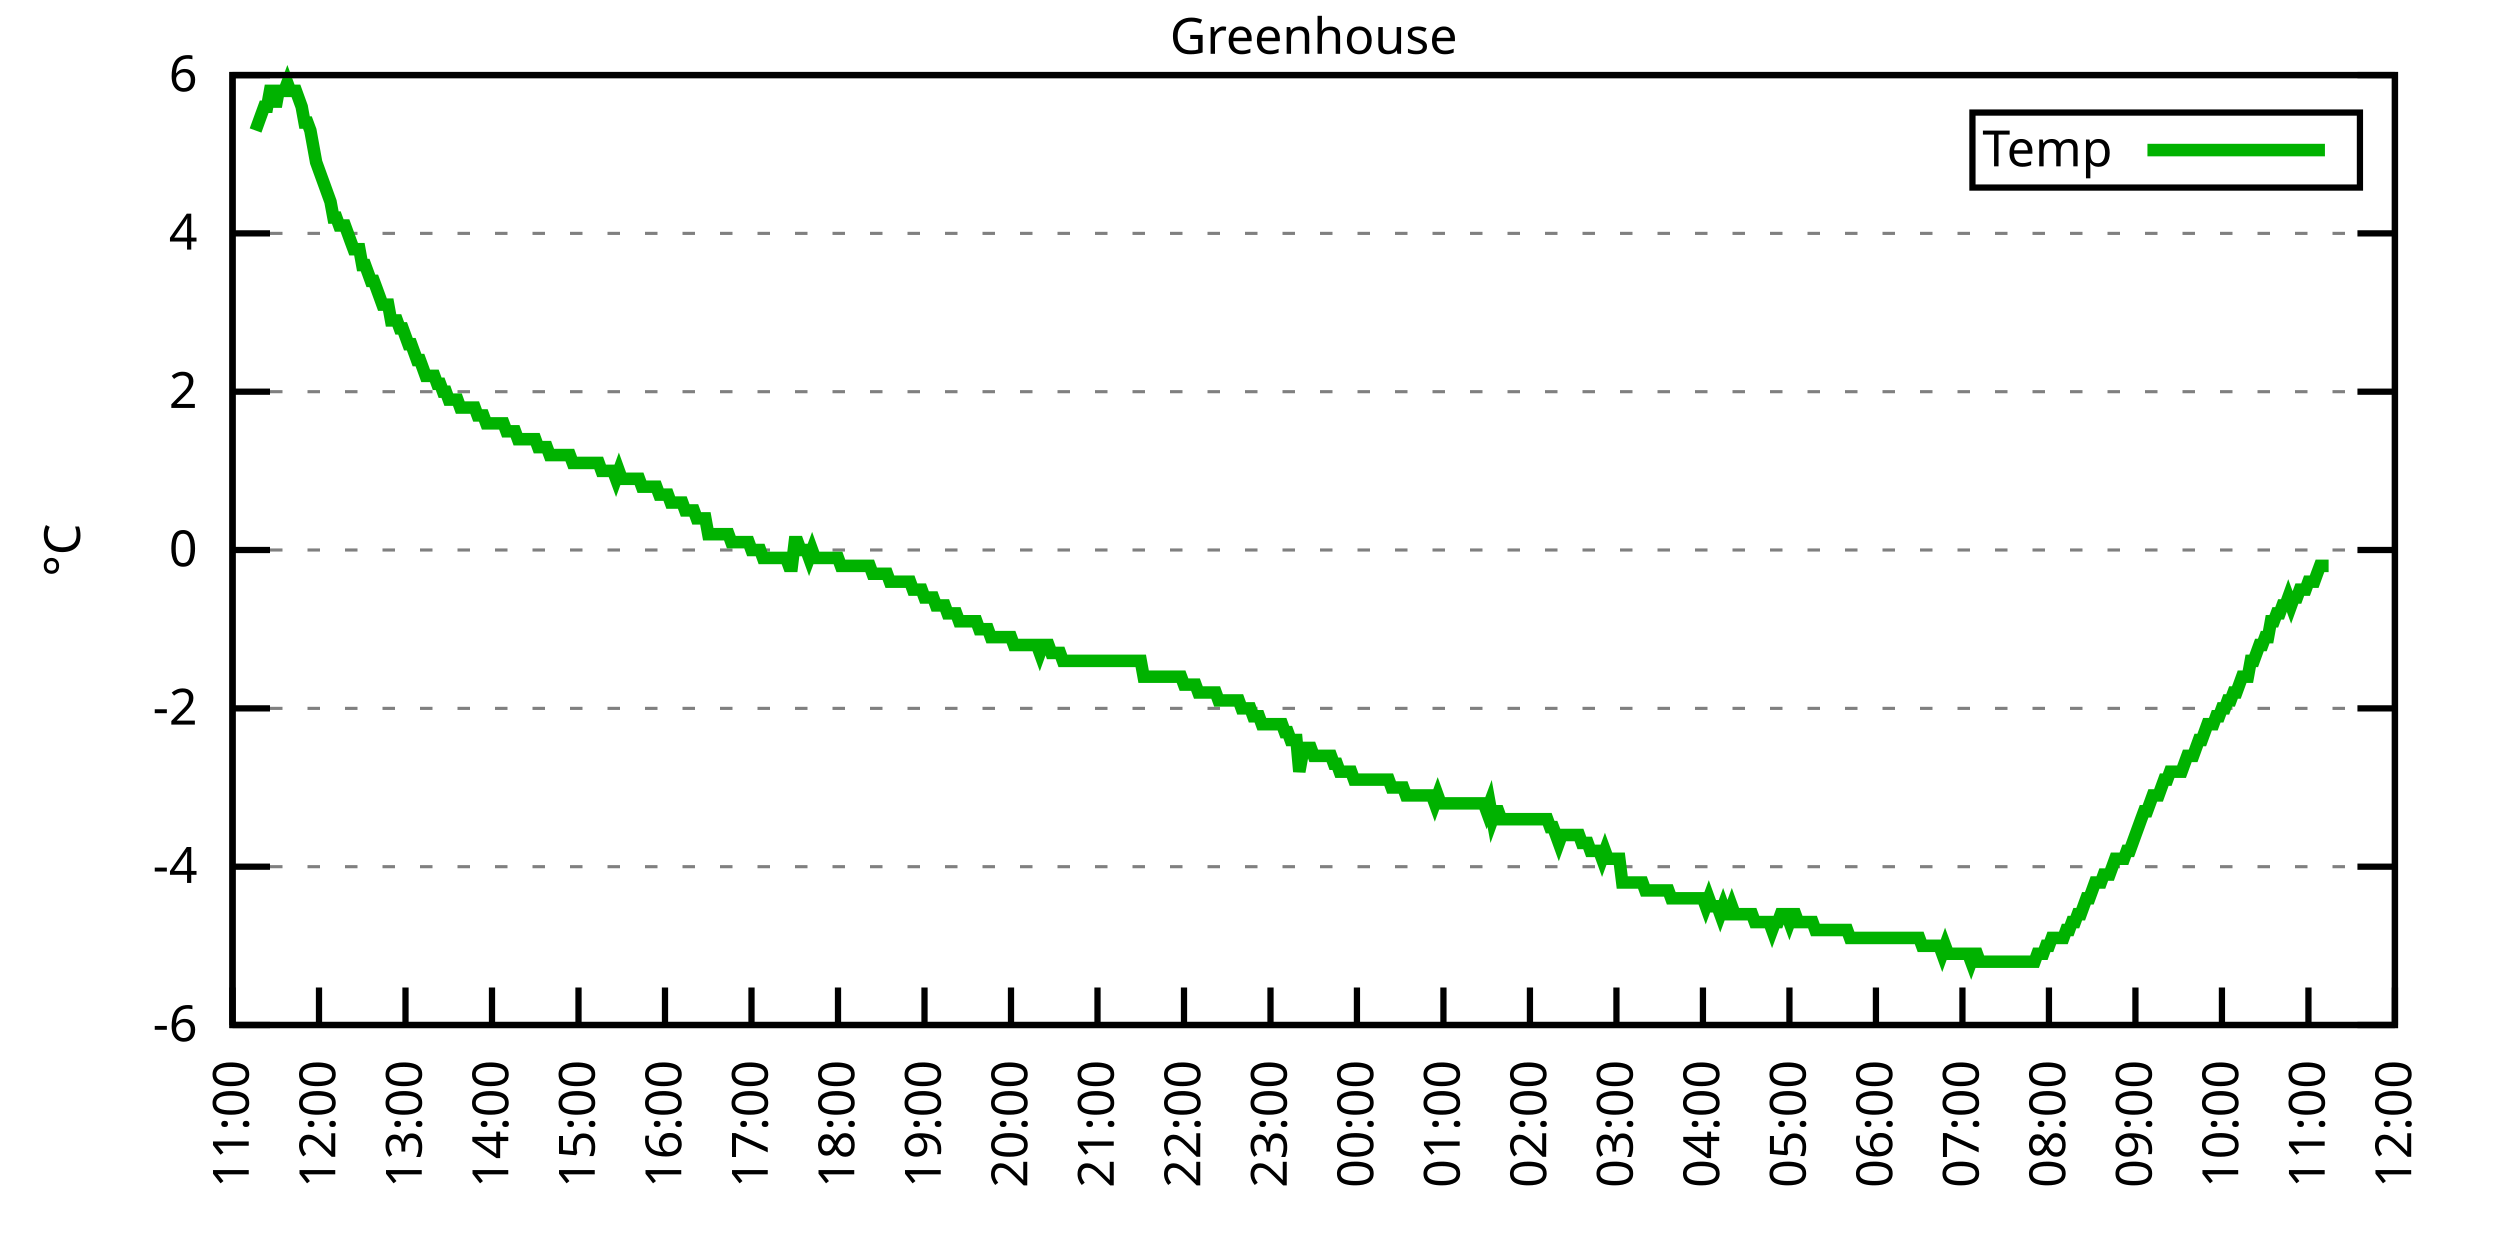
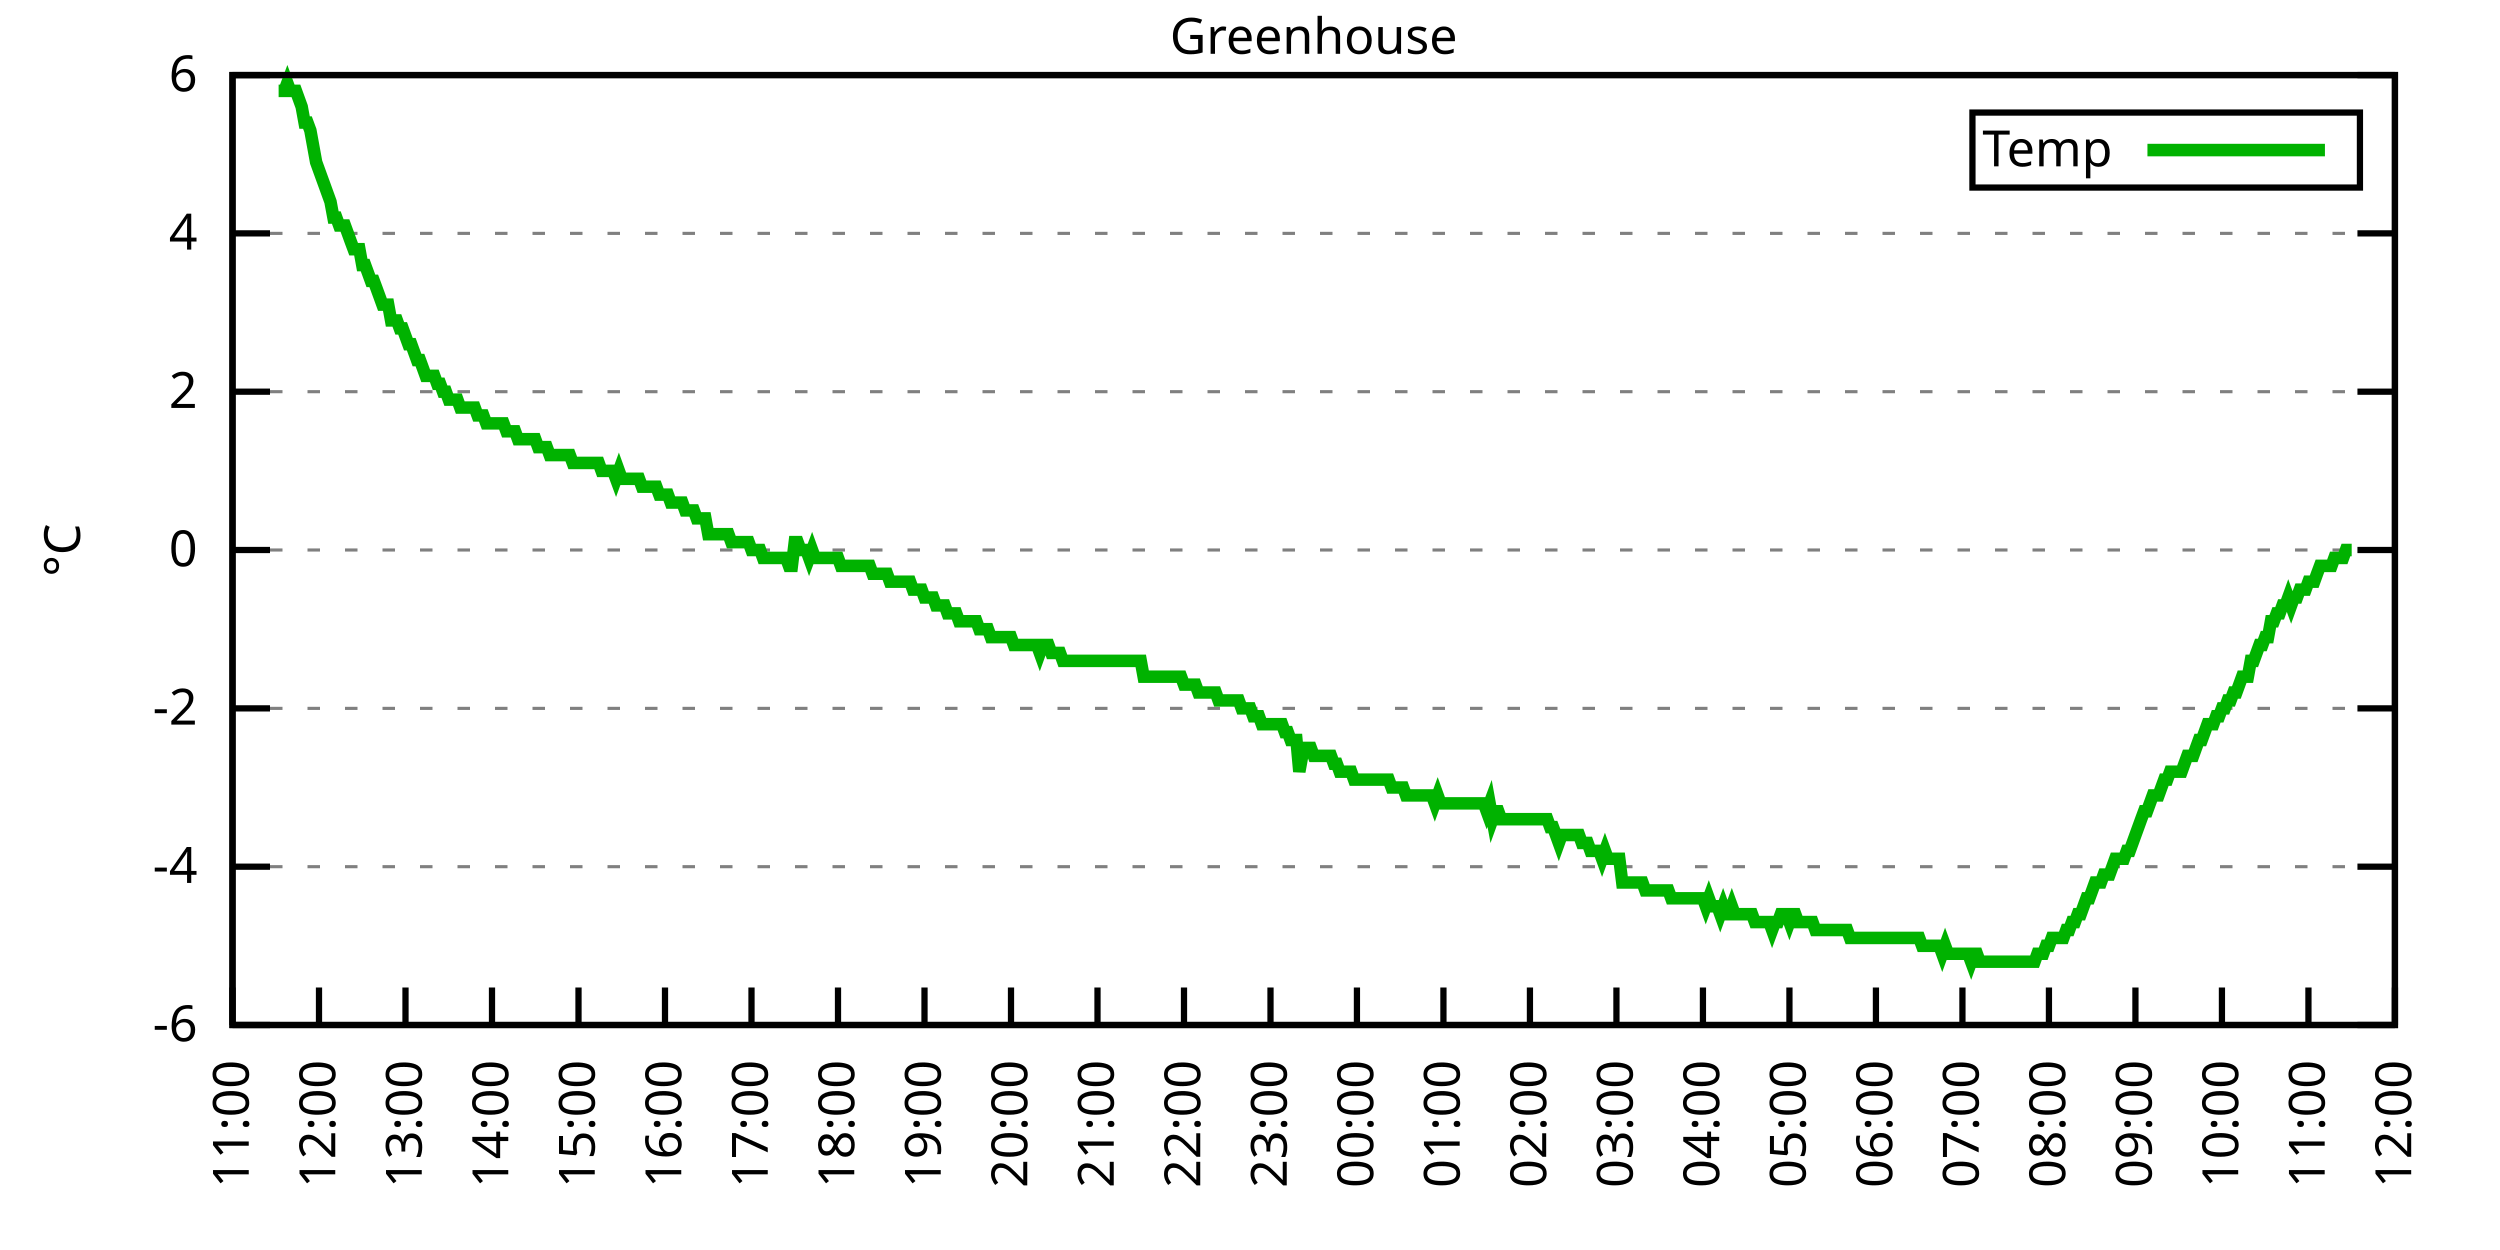
<svg xmlns="http://www.w3.org/2000/svg" xmlns:xlink="http://www.w3.org/1999/xlink" width="400" height="200" viewBox="0 0 400 200">
  <g id="gnuplot_canvas">
    <rect x="0" y="0" width="400" height="200" fill="none" />
    <defs>
      <circle id="gpDot" r="0.5" stroke-width="0.5" stroke="currentColor" />
      <path id="gpPt0" stroke-width="0.333" stroke="currentColor" d="M-1,0 h2 M0,-1 v2" />
      <path id="gpPt1" stroke-width="0.333" stroke="currentColor" d="M-1,-1 L1,1 M1,-1 L-1,1" />
      <path id="gpPt2" stroke-width="0.333" stroke="currentColor" d="M-1,0 L1,0 M0,-1 L0,1 M-1,-1 L1,1 M-1,1 L1,-1" />
      <rect id="gpPt3" stroke-width="0.333" stroke="currentColor" x="-1" y="-1" width="2" height="2" />
      <rect id="gpPt4" stroke-width="0.333" stroke="currentColor" fill="currentColor" x="-1" y="-1" width="2" height="2" />
      <circle id="gpPt5" stroke-width="0.333" stroke="currentColor" cx="0" cy="0" r="1" />
      <use xlink:href="#gpPt5" id="gpPt6" fill="currentColor" stroke="none" />
      <path id="gpPt7" stroke-width="0.333" stroke="currentColor" d="M0,-1.33 L-1.33,0.67 L1.33,0.67 z" />
      <use xlink:href="#gpPt7" id="gpPt8" fill="currentColor" stroke="none" />
      <use xlink:href="#gpPt7" id="gpPt9" stroke="currentColor" transform="rotate(180)" />
      <use xlink:href="#gpPt9" id="gpPt10" fill="currentColor" stroke="none" />
      <use xlink:href="#gpPt3" id="gpPt11" stroke="currentColor" transform="rotate(45)" />
      <use xlink:href="#gpPt11" id="gpPt12" fill="currentColor" stroke="none" />
      <path id="gpPt13" stroke-width="0.333" stroke="currentColor" d="M0,1.330 L1.265,0.411 L0.782,-1.067 L-0.782,-1.076 L-1.265,0.411 z" />
      <use xlink:href="#gpPt13" id="gpPt14" fill="currentColor" stroke="none" />
      <filter id="textbox" filterUnits="objectBoundingBox" x="0" y="0" height="1" width="1">
        <feFlood flood-color="white" flood-opacity="1" result="bgnd" />
        <feComposite in="SourceGraphic" in2="bgnd" operator="atop" />
      </filter>
      <filter id="greybox" filterUnits="objectBoundingBox" x="0" y="0" height="1" width="1">
        <feFlood flood-color="lightgrey" flood-opacity="1" result="grey" />
        <feComposite in="SourceGraphic" in2="grey" operator="atop" />
      </filter>
    </defs>
    <g fill="none" color="white" stroke="currentColor" stroke-width="1.00" stroke-linecap="butt" stroke-linejoin="miter">
</g>
    <g fill="none" color="black" stroke="currentColor" stroke-width="1.00" stroke-linecap="butt" stroke-linejoin="miter">
      <g stroke="none" shape-rendering="crispEdges">
        <polygon fill="rgb(255, 255, 255)" points="37.20,164.00 383.18,164.00 383.18,12.02 37.20,12.02 " />
      </g>
    </g>
    <g fill="none" color="black" stroke="currentColor" stroke-width="1.00" stroke-linecap="butt" stroke-linejoin="miter">
</g>
    <g fill="none" color="black" stroke="black" stroke-width="0.50" stroke-linecap="butt" stroke-linejoin="miter">
</g>
    <g fill="none" color="gray" stroke="currentColor" stroke-width="0.50" stroke-linecap="butt" stroke-linejoin="miter">
      <path stroke="gray" stroke-dasharray="2,4" class="gridline" d="M37.20,164.00 L383.19,164.00  " />
    </g>
    <g fill="none" color="gray" stroke="gray" stroke-width="1.00" stroke-linecap="butt" stroke-linejoin="miter">
</g>
    <g fill="none" color="black" stroke="currentColor" stroke-width="1.00" stroke-linecap="butt" stroke-linejoin="miter">
      <path stroke="black" d="M37.20,164.00 L43.20,164.00 M383.19,164.00 L377.19,164.00  " />
      <g transform="translate(31.60,166.60)" stroke="none" fill="black" font-family="Sans" font-size="8.00" text-anchor="end">
        <text>
          <tspan font-family="Sans">-6</tspan>
        </text>
      </g>
    </g>
    <g fill="none" color="black" stroke="currentColor" stroke-width="1.00" stroke-linecap="butt" stroke-linejoin="miter">
</g>
    <g fill="none" color="black" stroke="black" stroke-width="0.50" stroke-linecap="butt" stroke-linejoin="miter">
</g>
    <g fill="none" color="gray" stroke="currentColor" stroke-width="0.50" stroke-linecap="butt" stroke-linejoin="miter">
      <path stroke="gray" stroke-dasharray="2,4" class="gridline" d="M37.20,138.67 L383.19,138.67  " />
    </g>
    <g fill="none" color="gray" stroke="gray" stroke-width="1.00" stroke-linecap="butt" stroke-linejoin="miter">
</g>
    <g fill="none" color="black" stroke="currentColor" stroke-width="1.00" stroke-linecap="butt" stroke-linejoin="miter">
      <path stroke="black" d="M37.20,138.67 L43.20,138.67 M383.19,138.67 L377.19,138.67  " />
      <g transform="translate(31.60,141.27)" stroke="none" fill="black" font-family="Sans" font-size="8.00" text-anchor="end">
        <text>
          <tspan font-family="Sans">-4</tspan>
        </text>
      </g>
    </g>
    <g fill="none" color="black" stroke="currentColor" stroke-width="1.00" stroke-linecap="butt" stroke-linejoin="miter">
</g>
    <g fill="none" color="black" stroke="black" stroke-width="0.50" stroke-linecap="butt" stroke-linejoin="miter">
</g>
    <g fill="none" color="gray" stroke="currentColor" stroke-width="0.50" stroke-linecap="butt" stroke-linejoin="miter">
      <path stroke="gray" stroke-dasharray="2,4" class="gridline" d="M37.20,113.34 L383.19,113.34  " />
    </g>
    <g fill="none" color="gray" stroke="gray" stroke-width="1.00" stroke-linecap="butt" stroke-linejoin="miter">
</g>
    <g fill="none" color="black" stroke="currentColor" stroke-width="1.00" stroke-linecap="butt" stroke-linejoin="miter">
      <path stroke="black" d="M37.20,113.34 L43.20,113.34 M383.19,113.34 L377.19,113.34  " />
      <g transform="translate(31.60,115.94)" stroke="none" fill="black" font-family="Sans" font-size="8.00" text-anchor="end">
        <text>
          <tspan font-family="Sans">-2</tspan>
        </text>
      </g>
    </g>
    <g fill="none" color="black" stroke="currentColor" stroke-width="1.00" stroke-linecap="butt" stroke-linejoin="miter">
</g>
    <g fill="none" color="black" stroke="black" stroke-width="0.50" stroke-linecap="butt" stroke-linejoin="miter">
</g>
    <g fill="none" color="gray" stroke="currentColor" stroke-width="0.50" stroke-linecap="butt" stroke-linejoin="miter">
      <path stroke="gray" stroke-dasharray="2,4" class="gridline" d="M37.20,88.00 L383.19,88.00  " />
    </g>
    <g fill="none" color="gray" stroke="gray" stroke-width="1.00" stroke-linecap="butt" stroke-linejoin="miter">
</g>
    <g fill="none" color="black" stroke="currentColor" stroke-width="1.00" stroke-linecap="butt" stroke-linejoin="miter">
      <path stroke="black" d="M37.20,88.00 L43.20,88.00 M383.19,88.00 L377.19,88.00  " />
      <g transform="translate(31.60,90.60)" stroke="none" fill="black" font-family="Sans" font-size="8.00" text-anchor="end">
        <text>
          <tspan font-family="Sans"> 0</tspan>
        </text>
      </g>
    </g>
    <g fill="none" color="black" stroke="currentColor" stroke-width="1.00" stroke-linecap="butt" stroke-linejoin="miter">
</g>
    <g fill="none" color="black" stroke="black" stroke-width="0.50" stroke-linecap="butt" stroke-linejoin="miter">
</g>
    <g fill="none" color="gray" stroke="currentColor" stroke-width="0.50" stroke-linecap="butt" stroke-linejoin="miter">
      <path stroke="gray" stroke-dasharray="2,4" class="gridline" d="M37.20,62.67 L383.19,62.67  " />
    </g>
    <g fill="none" color="gray" stroke="gray" stroke-width="1.00" stroke-linecap="butt" stroke-linejoin="miter">
</g>
    <g fill="none" color="black" stroke="currentColor" stroke-width="1.00" stroke-linecap="butt" stroke-linejoin="miter">
      <path stroke="black" d="M37.20,62.67 L43.20,62.67 M383.19,62.67 L377.19,62.67  " />
      <g transform="translate(31.60,65.27)" stroke="none" fill="black" font-family="Sans" font-size="8.00" text-anchor="end">
        <text>
          <tspan font-family="Sans"> 2</tspan>
        </text>
      </g>
    </g>
    <g fill="none" color="black" stroke="currentColor" stroke-width="1.00" stroke-linecap="butt" stroke-linejoin="miter">
</g>
    <g fill="none" color="black" stroke="black" stroke-width="0.50" stroke-linecap="butt" stroke-linejoin="miter">
</g>
    <g fill="none" color="gray" stroke="currentColor" stroke-width="0.50" stroke-linecap="butt" stroke-linejoin="miter">
      <path stroke="gray" stroke-dasharray="2,4" class="gridline" d="M37.20,37.34 L383.19,37.34  " />
    </g>
    <g fill="none" color="gray" stroke="gray" stroke-width="1.00" stroke-linecap="butt" stroke-linejoin="miter">
</g>
    <g fill="none" color="black" stroke="currentColor" stroke-width="1.00" stroke-linecap="butt" stroke-linejoin="miter">
      <path stroke="black" d="M37.20,37.34 L43.20,37.34 M383.19,37.34 L377.19,37.34  " />
      <g transform="translate(31.60,39.94)" stroke="none" fill="black" font-family="Sans" font-size="8.00" text-anchor="end">
        <text>
          <tspan font-family="Sans"> 4</tspan>
        </text>
      </g>
    </g>
    <g fill="none" color="black" stroke="currentColor" stroke-width="1.00" stroke-linecap="butt" stroke-linejoin="miter">
</g>
    <g fill="none" color="black" stroke="black" stroke-width="0.50" stroke-linecap="butt" stroke-linejoin="miter">
</g>
    <g fill="none" color="gray" stroke="currentColor" stroke-width="0.50" stroke-linecap="butt" stroke-linejoin="miter">
      <path stroke="gray" stroke-dasharray="2,4" class="gridline" d="M37.20,12.01 L383.19,12.01  " />
    </g>
    <g fill="none" color="gray" stroke="gray" stroke-width="1.00" stroke-linecap="butt" stroke-linejoin="miter">
</g>
    <g fill="none" color="black" stroke="currentColor" stroke-width="1.00" stroke-linecap="butt" stroke-linejoin="miter">
      <path stroke="black" d="M37.20,12.01 L43.20,12.01 M383.19,12.01 L377.19,12.01  " />
      <g transform="translate(31.60,14.61)" stroke="none" fill="black" font-family="Sans" font-size="8.00" text-anchor="end">
        <text>
          <tspan font-family="Sans"> 6</tspan>
        </text>
      </g>
    </g>
    <g fill="none" color="black" stroke="currentColor" stroke-width="1.00" stroke-linecap="butt" stroke-linejoin="miter">
      <path stroke="black" d="M37.20,164.00 L37.20,158.00  " />
      <g transform="translate(39.80,169.60) rotate(270.00)" stroke="none" fill="black" font-family="Sans" font-size="8.00" text-anchor="end">
        <text>
          <tspan font-family="Sans">11:00</tspan>
        </text>
      </g>
    </g>
    <g fill="none" color="black" stroke="currentColor" stroke-width="1.00" stroke-linecap="butt" stroke-linejoin="miter">
      <path stroke="black" d="M51.04,164.00 L51.04,158.00  " />
      <g transform="translate(53.64,169.60) rotate(270.00)" stroke="none" fill="black" font-family="Sans" font-size="8.00" text-anchor="end">
        <text>
          <tspan font-family="Sans">12:00</tspan>
        </text>
      </g>
    </g>
    <g fill="none" color="black" stroke="currentColor" stroke-width="1.00" stroke-linecap="butt" stroke-linejoin="miter">
      <path stroke="black" d="M64.88,164.00 L64.88,158.00  " />
      <g transform="translate(67.48,169.60) rotate(270.00)" stroke="none" fill="black" font-family="Sans" font-size="8.00" text-anchor="end">
        <text>
          <tspan font-family="Sans">13:00</tspan>
        </text>
      </g>
    </g>
    <g fill="none" color="black" stroke="currentColor" stroke-width="1.00" stroke-linecap="butt" stroke-linejoin="miter">
      <path stroke="black" d="M78.72,164.00 L78.72,158.00  " />
      <g transform="translate(81.32,169.60) rotate(270.00)" stroke="none" fill="black" font-family="Sans" font-size="8.00" text-anchor="end">
        <text>
          <tspan font-family="Sans">14:00</tspan>
        </text>
      </g>
    </g>
    <g fill="none" color="black" stroke="currentColor" stroke-width="1.00" stroke-linecap="butt" stroke-linejoin="miter">
      <path stroke="black" d="M92.56,164.00 L92.56,158.00  " />
      <g transform="translate(95.16,169.60) rotate(270.00)" stroke="none" fill="black" font-family="Sans" font-size="8.00" text-anchor="end">
        <text>
          <tspan font-family="Sans">15:00</tspan>
        </text>
      </g>
    </g>
    <g fill="none" color="black" stroke="currentColor" stroke-width="1.00" stroke-linecap="butt" stroke-linejoin="miter">
      <path stroke="black" d="M106.40,164.00 L106.40,158.00  " />
      <g transform="translate(109.00,169.60) rotate(270.00)" stroke="none" fill="black" font-family="Sans" font-size="8.00" text-anchor="end">
        <text>
          <tspan font-family="Sans">16:00</tspan>
        </text>
      </g>
    </g>
    <g fill="none" color="black" stroke="currentColor" stroke-width="1.00" stroke-linecap="butt" stroke-linejoin="miter">
      <path stroke="black" d="M120.24,164.00 L120.24,158.00  " />
      <g transform="translate(122.84,169.60) rotate(270.00)" stroke="none" fill="black" font-family="Sans" font-size="8.00" text-anchor="end">
        <text>
          <tspan font-family="Sans">17:00</tspan>
        </text>
      </g>
    </g>
    <g fill="none" color="black" stroke="currentColor" stroke-width="1.00" stroke-linecap="butt" stroke-linejoin="miter">
      <path stroke="black" d="M134.08,164.00 L134.08,158.00  " />
      <g transform="translate(136.68,169.60) rotate(270.00)" stroke="none" fill="black" font-family="Sans" font-size="8.00" text-anchor="end">
        <text>
          <tspan font-family="Sans">18:00</tspan>
        </text>
      </g>
    </g>
    <g fill="none" color="black" stroke="currentColor" stroke-width="1.00" stroke-linecap="butt" stroke-linejoin="miter">
      <path stroke="black" d="M147.92,164.00 L147.92,158.00  " />
      <g transform="translate(150.52,169.60) rotate(270.00)" stroke="none" fill="black" font-family="Sans" font-size="8.00" text-anchor="end">
        <text>
          <tspan font-family="Sans">19:00</tspan>
        </text>
      </g>
    </g>
    <g fill="none" color="black" stroke="currentColor" stroke-width="1.00" stroke-linecap="butt" stroke-linejoin="miter">
      <path stroke="black" d="M161.76,164.00 L161.76,158.00  " />
      <g transform="translate(164.36,169.60) rotate(270.00)" stroke="none" fill="black" font-family="Sans" font-size="8.00" text-anchor="end">
        <text>
          <tspan font-family="Sans">20:00</tspan>
        </text>
      </g>
    </g>
    <g fill="none" color="black" stroke="currentColor" stroke-width="1.00" stroke-linecap="butt" stroke-linejoin="miter">
      <path stroke="black" d="M175.60,164.00 L175.60,158.00  " />
      <g transform="translate(178.20,169.60) rotate(270.00)" stroke="none" fill="black" font-family="Sans" font-size="8.00" text-anchor="end">
        <text>
          <tspan font-family="Sans">21:00</tspan>
        </text>
      </g>
    </g>
    <g fill="none" color="black" stroke="currentColor" stroke-width="1.00" stroke-linecap="butt" stroke-linejoin="miter">
      <path stroke="black" d="M189.44,164.00 L189.44,158.00  " />
      <g transform="translate(192.04,169.60) rotate(270.00)" stroke="none" fill="black" font-family="Sans" font-size="8.00" text-anchor="end">
        <text>
          <tspan font-family="Sans">22:00</tspan>
        </text>
      </g>
    </g>
    <g fill="none" color="black" stroke="currentColor" stroke-width="1.00" stroke-linecap="butt" stroke-linejoin="miter">
      <path stroke="black" d="M203.28,164.00 L203.28,158.00  " />
      <g transform="translate(205.88,169.60) rotate(270.00)" stroke="none" fill="black" font-family="Sans" font-size="8.00" text-anchor="end">
        <text>
          <tspan font-family="Sans">23:00</tspan>
        </text>
      </g>
    </g>
    <g fill="none" color="black" stroke="currentColor" stroke-width="1.00" stroke-linecap="butt" stroke-linejoin="miter">
      <path stroke="black" d="M217.11,164.00 L217.11,158.00  " />
      <g transform="translate(219.71,169.60) rotate(270.00)" stroke="none" fill="black" font-family="Sans" font-size="8.00" text-anchor="end">
        <text>
          <tspan font-family="Sans">00:00</tspan>
        </text>
      </g>
    </g>
    <g fill="none" color="black" stroke="currentColor" stroke-width="1.00" stroke-linecap="butt" stroke-linejoin="miter">
      <path stroke="black" d="M230.95,164.00 L230.95,158.00  " />
      <g transform="translate(233.55,169.60) rotate(270.00)" stroke="none" fill="black" font-family="Sans" font-size="8.00" text-anchor="end">
        <text>
          <tspan font-family="Sans">01:00</tspan>
        </text>
      </g>
    </g>
    <g fill="none" color="black" stroke="currentColor" stroke-width="1.00" stroke-linecap="butt" stroke-linejoin="miter">
      <path stroke="black" d="M244.79,164.00 L244.79,158.00  " />
      <g transform="translate(247.39,169.60) rotate(270.00)" stroke="none" fill="black" font-family="Sans" font-size="8.00" text-anchor="end">
        <text>
          <tspan font-family="Sans">02:00</tspan>
        </text>
      </g>
    </g>
    <g fill="none" color="black" stroke="currentColor" stroke-width="1.00" stroke-linecap="butt" stroke-linejoin="miter">
      <path stroke="black" d="M258.63,164.00 L258.63,158.00  " />
      <g transform="translate(261.23,169.60) rotate(270.00)" stroke="none" fill="black" font-family="Sans" font-size="8.00" text-anchor="end">
        <text>
          <tspan font-family="Sans">03:00</tspan>
        </text>
      </g>
    </g>
    <g fill="none" color="black" stroke="currentColor" stroke-width="1.00" stroke-linecap="butt" stroke-linejoin="miter">
      <path stroke="black" d="M272.47,164.00 L272.47,158.00  " />
      <g transform="translate(275.07,169.60) rotate(270.00)" stroke="none" fill="black" font-family="Sans" font-size="8.00" text-anchor="end">
        <text>
          <tspan font-family="Sans">04:00</tspan>
        </text>
      </g>
    </g>
    <g fill="none" color="black" stroke="currentColor" stroke-width="1.00" stroke-linecap="butt" stroke-linejoin="miter">
      <path stroke="black" d="M286.31,164.00 L286.31,158.00  " />
      <g transform="translate(288.91,169.60) rotate(270.00)" stroke="none" fill="black" font-family="Sans" font-size="8.00" text-anchor="end">
        <text>
          <tspan font-family="Sans">05:00</tspan>
        </text>
      </g>
    </g>
    <g fill="none" color="black" stroke="currentColor" stroke-width="1.00" stroke-linecap="butt" stroke-linejoin="miter">
      <path stroke="black" d="M300.15,164.00 L300.15,158.00  " />
      <g transform="translate(302.75,169.60) rotate(270.00)" stroke="none" fill="black" font-family="Sans" font-size="8.00" text-anchor="end">
        <text>
          <tspan font-family="Sans">06:00</tspan>
        </text>
      </g>
    </g>
    <g fill="none" color="black" stroke="currentColor" stroke-width="1.00" stroke-linecap="butt" stroke-linejoin="miter">
      <path stroke="black" d="M313.99,164.00 L313.99,158.00  " />
      <g transform="translate(316.59,169.60) rotate(270.00)" stroke="none" fill="black" font-family="Sans" font-size="8.00" text-anchor="end">
        <text>
          <tspan font-family="Sans">07:00</tspan>
        </text>
      </g>
    </g>
    <g fill="none" color="black" stroke="currentColor" stroke-width="1.00" stroke-linecap="butt" stroke-linejoin="miter">
      <path stroke="black" d="M327.83,164.00 L327.83,158.00  " />
      <g transform="translate(330.43,169.60) rotate(270.00)" stroke="none" fill="black" font-family="Sans" font-size="8.00" text-anchor="end">
        <text>
          <tspan font-family="Sans">08:00</tspan>
        </text>
      </g>
    </g>
    <g fill="none" color="black" stroke="currentColor" stroke-width="1.00" stroke-linecap="butt" stroke-linejoin="miter">
      <path stroke="black" d="M341.67,164.00 L341.67,158.00  " />
      <g transform="translate(344.27,169.60) rotate(270.00)" stroke="none" fill="black" font-family="Sans" font-size="8.00" text-anchor="end">
        <text>
          <tspan font-family="Sans">09:00</tspan>
        </text>
      </g>
    </g>
    <g fill="none" color="black" stroke="currentColor" stroke-width="1.00" stroke-linecap="butt" stroke-linejoin="miter">
      <path stroke="black" d="M355.51,164.00 L355.51,158.00  " />
      <g transform="translate(358.11,169.60) rotate(270.00)" stroke="none" fill="black" font-family="Sans" font-size="8.00" text-anchor="end">
        <text>
          <tspan font-family="Sans">10:00</tspan>
        </text>
      </g>
    </g>
    <g fill="none" color="black" stroke="currentColor" stroke-width="1.00" stroke-linecap="butt" stroke-linejoin="miter">
      <path stroke="black" d="M369.35,164.00 L369.35,158.00  " />
      <g transform="translate(371.95,169.60) rotate(270.00)" stroke="none" fill="black" font-family="Sans" font-size="8.00" text-anchor="end">
        <text>
          <tspan font-family="Sans">11:00</tspan>
        </text>
      </g>
    </g>
    <g fill="none" color="black" stroke="currentColor" stroke-width="1.00" stroke-linecap="butt" stroke-linejoin="miter">
      <path stroke="black" d="M383.19,164.00 L383.19,158.00  " />
      <g transform="translate(385.79,169.60) rotate(270.00)" stroke="none" fill="black" font-family="Sans" font-size="8.00" text-anchor="end">
        <text>
          <tspan font-family="Sans">12:00</tspan>
        </text>
      </g>
    </g>
    <g fill="none" color="black" stroke="currentColor" stroke-width="1.00" stroke-linecap="butt" stroke-linejoin="miter">
</g>
    <g fill="none" color="black" stroke="currentColor" stroke-width="1.00" stroke-linecap="butt" stroke-linejoin="miter">
      <path stroke="black" d="M37.20,12.01 L37.20,164.00 L383.19,164.00 L383.19,12.01 L37.20,12.01 Z  " />
    </g>
    <g fill="none" color="black" stroke="currentColor" stroke-width="1.00" stroke-linecap="butt" stroke-linejoin="miter">
</g>
    <g fill="none" color="black" stroke="currentColor" stroke-width="1.00" stroke-linecap="butt" stroke-linejoin="miter">
      <path stroke="black" d="M315.59,30.01 L315.59,18.01 L377.59,18.01 L377.59,30.01 L315.59,30.01 Z  " />
    </g>
    <g id="Greenhouse_plot_1">
      <g fill="none" color="white" stroke="black" stroke-width="2.00" stroke-linecap="butt" stroke-linejoin="miter">
</g>
      <g fill="none" color="black" stroke="currentColor" stroke-width="2.00" stroke-linecap="butt" stroke-linejoin="miter">
        <g transform="translate(337.99,26.61)" stroke="none" fill="black" font-family="Sans" font-size="8.00" text-anchor="end">
          <text>
            <tspan font-family="Sans">Temp</tspan>
          </text>
        </g>
      </g>
      <g fill="none" color="black" stroke="currentColor" stroke-width="2.00" stroke-linecap="butt" stroke-linejoin="miter">
-         <path stroke="rgb(  0, 178,   0)" d="M343.59,24.01 L371.99,24.01 M40.89,20.88 L41.35,19.61 L41.81,18.34 L42.27,17.08 L42.74,17.08 L43.20,14.54   L43.66,14.54 L44.12,17.08 L44.58,14.54 L45.04,14.54 L45.50,14.54 L45.97,13.28 L46.43,14.54 L46.89,14.54   L47.35,14.54 L47.81,15.81 L48.27,17.08 L48.73,19.61 L49.19,19.61 L49.66,20.88 L50.12,23.41 L50.58,25.94   L51.04,27.21 L51.50,28.48 L51.96,29.74 L52.42,31.01 L52.88,32.28 L53.35,34.81 L53.81,34.81 L54.27,36.08   L54.73,36.08 L55.19,36.08 L55.65,37.34 L56.11,38.61 L56.58,39.87 L57.04,39.87 L57.50,39.87 L57.96,42.41   L58.42,42.41 L58.88,43.67 L59.34,44.94 L59.80,44.94 L60.27,46.21 L60.73,47.47 L61.19,48.74 L61.65,48.74   L62.11,48.74 L62.57,51.27 L63.03,51.27 L63.50,51.27 L63.96,52.54 L64.42,52.54 L64.88,53.81 L65.34,55.07   L65.80,55.07 L66.26,56.34 L66.72,57.61 L67.19,57.61 L67.65,58.87 L68.11,60.14 L68.57,60.14 L69.03,60.14   L69.49,60.14 L69.95,61.41 L70.42,61.41 L70.88,62.67 L71.34,62.67 L71.80,63.94 L72.26,63.94 L72.72,63.94   L73.18,63.94 L73.64,65.21 L74.11,65.21 L74.57,65.21 L75.03,65.21 L75.49,65.21 L75.95,65.21 L76.41,66.47   L76.87,66.47 L77.33,66.47 L77.80,67.74 L78.26,67.74 L78.72,67.74 L79.18,67.74 L79.64,67.74 L80.10,67.74   L80.56,67.74 L81.03,69.01 L81.49,69.01 L81.95,69.01 L82.41,69.01 L82.87,70.27 L83.33,70.27 L83.79,70.27   L84.25,70.27 L84.72,70.27 L85.18,70.27 L85.64,70.27 L86.10,71.54 L86.56,71.54 L87.02,71.54 L87.48,71.54   L87.95,72.81 L88.41,72.81 L88.87,72.81 L89.33,72.81 L89.79,72.81 L90.25,72.81 L90.71,72.81 L91.17,72.81   L91.64,74.07 L92.10,74.07 L92.56,74.07 L93.02,74.07 L93.48,74.07 L93.94,74.07 L94.40,74.07 L94.87,74.07   L95.33,74.07 L95.79,74.07 L96.25,75.34 L96.71,75.34 L97.17,75.34 L97.63,75.34 L98.09,75.34 L98.56,76.61   L99.02,75.34 L99.48,76.61 L99.94,76.61 L100.40,76.61 L100.86,76.61 L101.32,76.61 L101.78,76.61 L102.25,76.61   L102.71,77.87 L103.17,77.87 L103.63,77.87 L104.09,77.87 L104.55,77.87 L105.01,77.87 L105.48,79.14 L105.94,79.14   L106.40,79.14 L106.86,79.14 L107.32,80.41 L107.78,80.41 L108.24,80.41 L108.70,80.41 L109.17,80.41 L109.63,81.67   L110.09,81.67 L110.55,81.67 L111.01,81.67 L111.47,82.94 L111.93,82.94 L112.40,82.94 L112.86,82.94 L113.32,85.47   L113.78,85.47 L114.24,85.47 L114.70,85.47 L115.16,85.47 L115.62,85.47 L116.09,85.47 L116.55,85.47 L117.01,86.74   L117.47,86.74 L117.93,86.74 L118.39,86.74 L118.85,86.74 L119.31,86.74 L119.78,86.74 L120.24,88.00 L120.70,88.00   L121.16,88.00 L121.62,88.00 L122.08,89.27 L122.54,89.27 L123.01,89.27 L123.47,89.27 L123.93,89.27 L124.39,89.27   L124.85,89.27 L125.31,89.27 L125.77,89.27 L126.23,90.54 L126.70,90.54 L127.16,86.74 L127.62,86.74 L128.08,88.00   L128.54,88.00 L129.00,88.00 L129.46,89.27 L129.93,88.00 L130.39,89.27 L130.85,89.27 L131.31,89.27 L131.77,89.27   L132.23,89.27 L132.69,89.27 L133.15,89.27 L133.62,89.27 L134.08,89.27 L134.54,90.54 L135.00,90.54 L135.46,90.54   L135.92,90.54 L136.38,90.54 L136.85,90.54 L137.31,90.54 L137.77,90.54 L138.23,90.54 L138.69,90.54 L139.15,90.54   L139.61,91.80 L140.07,91.80 L140.54,91.80 L141.00,91.80 L141.46,91.80 L141.92,91.80 L142.38,93.07 L142.84,93.07   L143.30,93.07 L143.76,93.07 L144.23,93.07 L144.69,93.07 L145.15,93.07 L145.61,93.07 L146.07,94.34 L146.53,94.34   L146.99,94.34 L147.46,94.34 L147.92,95.60 L148.38,95.60 L148.84,95.60 L149.30,95.60 L149.76,96.87 L150.22,96.87   L150.68,96.87 L151.15,96.87 L151.61,98.14 L152.07,98.14 L152.53,98.14 L152.99,98.14 L153.45,99.40 L153.91,99.40   L154.38,99.40 L154.84,99.40 L155.30,99.40 L155.76,99.40 L156.22,99.40 L156.68,100.67 L157.14,100.67 L157.60,100.67   L158.07,100.67 L158.53,101.94 L158.99,101.94 L159.45,101.94 L159.91,101.94 L160.37,101.94 L160.83,101.94 L161.30,101.94   L161.76,101.94 L162.22,103.20 L162.68,103.20 L163.14,103.20 L163.60,103.20 L164.06,103.20 L164.52,103.20 L164.99,103.20   L165.45,103.20 L165.91,103.20 L166.37,104.47 L166.83,103.20 L167.29,103.20 L167.75,103.20 L168.21,104.47 L168.68,104.47   L169.14,104.47 L169.60,104.47 L170.06,105.74 L170.52,105.74 L170.98,105.74 L171.44,105.74 L171.91,105.74 L172.37,105.74   L172.83,105.74 L173.29,105.74 L173.75,105.74 L174.21,105.74 L174.67,105.74 L175.13,105.74 L175.60,105.74 L176.06,105.74   L176.52,105.74 L176.98,105.74 L177.44,105.74 L177.90,105.74 L178.36,105.74 L178.83,105.74 L179.29,105.74 L179.75,105.74   L180.21,105.74 L180.67,105.74 L181.13,105.74 L181.59,105.74 L182.05,105.74 L182.52,105.74 L182.98,108.27 L183.44,108.27   L183.90,108.27 L184.36,108.27 L184.82,108.27 L185.28,108.27 L185.75,108.27 L186.21,108.27 L186.67,108.27 L187.13,108.27   L187.59,108.27 L188.05,108.27 L188.51,108.27 L188.97,108.27 L189.44,109.54 L189.90,109.54 L190.36,109.54 L190.82,109.54   L191.28,109.54 L191.74,110.80 L192.20,110.80 L192.66,110.80 L193.13,110.80 L193.59,110.80 L194.05,110.80 L194.51,110.80   L194.97,112.07 L195.43,112.07 L195.89,112.07 L196.36,112.07 L196.82,112.07 L197.28,112.07 L197.74,112.07 L198.20,112.07   L198.66,113.34 L199.12,113.34 L199.58,113.34 L200.05,113.34 L200.51,114.60 L200.97,114.60 L201.43,114.60 L201.89,115.87   L202.35,115.87 L202.81,115.87 L203.28,115.87 L203.74,115.87 L204.20,115.87 L204.66,115.87 L205.12,115.87 L205.58,117.14   L206.04,117.14 L206.50,118.40 L206.97,118.40 L207.43,118.40 L207.89,123.47 L208.35,120.94 L208.81,119.67 L209.27,119.67   L209.73,119.67 L210.20,120.94 L210.66,120.94 L211.12,120.94 L211.58,120.94 L212.04,120.94 L212.50,120.94 L212.96,120.94   L213.42,122.20 L213.89,122.20 L214.35,123.47 L214.81,123.47 L215.27,123.47 L215.73,123.47 L216.19,123.47 L216.65,124.74   L217.11,124.74 L217.58,124.74 L218.04,124.74 L218.50,124.74 L218.96,124.74 L219.42,124.74 L219.88,124.74 L220.34,124.74   L220.81,124.74 L221.27,124.74 L221.73,124.74 L222.19,124.74 L222.65,126.00 L223.11,126.00 L223.57,126.00 L224.03,126.00   L224.50,126.00 L224.96,127.27 L225.42,127.27 L225.88,127.27 L226.34,127.27 L226.80,127.27 L227.26,127.27 L227.73,127.27   L228.19,127.27 L228.65,127.27 L229.11,127.27 L229.57,128.54 L230.03,127.27 L230.49,128.54 L230.95,128.54 L231.42,128.54   L231.88,128.54 L232.34,128.54 L232.80,128.54 L233.26,128.54 L233.72,128.54 L234.18,128.54 L234.64,128.54 L235.11,128.54   L235.57,128.54 L236.03,128.54 L236.49,128.54 L236.95,128.54 L237.41,128.54 L237.87,129.80 L238.34,128.54 L238.80,131.07   L239.26,129.80 L239.72,129.80 L240.18,131.07 L240.64,131.07 L241.10,131.07 L241.56,131.07 L242.03,131.07 L242.49,131.07   L242.95,131.07 L243.41,131.07 L243.87,131.07 L244.33,131.07 L244.79,131.07 L245.26,131.07 L245.72,131.07 L246.18,131.07   L246.64,131.07 L247.10,131.07 L247.56,131.07 L248.02,132.34 L248.48,132.34 L248.95,133.60 L249.41,134.87 L249.87,133.60   L250.33,133.60 L250.79,133.60 L251.25,133.60 L251.71,133.60 L252.18,133.60 L252.64,133.60 L253.10,134.87 L253.56,134.87   L254.02,134.87 L254.48,136.14 L254.94,136.14 L255.40,136.14 L255.87,136.14 L256.33,137.40 L256.79,136.14 L257.25,137.40   L257.71,137.40 L258.17,137.40 L258.63,137.40 L259.09,137.40 L259.56,141.20 L260.02,141.20 L260.48,141.20 L260.94,141.20   L261.40,141.20 L261.86,141.20 L262.32,141.20 L262.79,141.20 L263.25,142.47 L263.71,142.47 L264.17,142.47 L264.63,142.47   L265.09,142.47 L265.55,142.47 L266.01,142.47 L266.48,142.47 L266.94,142.47 L267.40,143.73 L267.86,143.73 L268.32,143.73   L268.78,143.73 L269.24,143.73 L269.71,143.73 L270.17,143.73 L270.63,143.73 L271.09,143.73 L271.55,143.73 L272.01,143.73   L272.47,143.73 L272.93,145.00 L273.40,143.73 L273.86,145.00 L274.32,145.00 L274.78,145.00 L275.24,146.27 L275.70,145.00   L276.16,146.27 L276.63,146.27 L277.09,145.00 L277.55,146.27 L278.01,146.27 L278.47,146.27 L278.93,146.27 L279.39,146.27   L279.85,146.27 L280.32,146.27 L280.78,147.53 L281.24,147.53 L281.70,147.53 L282.16,147.53 L282.62,147.53 L283.08,147.53   L283.54,148.80 L284.01,147.53 L284.47,147.53 L284.93,146.27 L285.39,146.27 L285.85,146.27 L286.31,147.53 L286.77,146.27   L287.24,146.27 L287.70,147.53 L288.16,147.53 L288.62,147.53 L289.08,147.53 L289.54,147.53 L290.00,147.53 L290.46,148.80   L290.93,148.80 L291.39,148.80 L291.85,148.80 L292.31,148.80 L292.77,148.80 L293.23,148.80 L293.69,148.80 L294.16,148.80   L294.62,148.80 L295.08,148.80 L295.54,148.80 L296.00,150.07 L296.46,150.07 L296.92,150.07 L297.38,150.07 L297.85,150.07   L298.31,150.07 L298.77,150.07 L299.23,150.07 L299.69,150.07 L300.15,150.07 L300.61,150.07 L301.08,150.07 L301.54,150.07   L302.00,150.07 L302.46,150.07 L302.92,150.07 L303.38,150.07 L303.84,150.07 L304.30,150.07 L304.77,150.07 L305.23,150.07   L305.69,150.07 L306.15,150.07 L306.61,150.07 L307.07,150.07 L307.53,151.33 L307.99,151.33 L308.46,151.33 L308.92,151.33   L309.38,151.33 L309.84,151.33 L310.30,151.33 L310.76,152.60 L311.22,151.33 L311.69,152.60 L312.15,152.60 L312.61,152.60   L313.07,152.60 L313.53,152.60 L313.99,152.60 L314.45,152.60 L314.91,152.60 L315.38,153.87 L315.84,152.60 L316.30,152.60   L316.76,153.87 L317.22,153.87 L317.68,153.87 L318.14,153.87 L318.61,153.87 L319.07,153.87 L319.53,153.87 L319.99,153.87   L320.45,153.87 L320.91,153.87 L321.37,153.87 L321.83,153.87 L322.30,153.87 L322.76,153.87 L323.22,153.87 L323.68,153.87   L324.14,153.87 L324.60,153.87 L325.06,153.87 L325.53,153.87 L325.99,152.60 L326.45,152.60 L326.91,152.60 L327.37,151.33   L327.83,151.33 L328.29,150.07 L328.75,150.07 L329.22,150.07 L329.68,150.07 L330.14,150.07 L330.60,148.80 L331.06,148.80   L331.52,147.53 L331.98,147.53 L332.44,146.27 L332.91,146.27 L333.37,145.00 L333.83,143.73 L334.29,143.73 L334.75,142.47   L335.21,141.20 L335.67,141.20 L336.14,141.20 L336.60,139.93 L337.06,139.93 L337.52,139.93 L337.98,138.67 L338.44,137.40   L338.90,137.40 L339.36,137.40 L339.83,137.40 L340.29,136.14 L340.75,136.14 L341.21,134.87 L341.67,133.60 L342.13,132.34   L342.59,131.07 L343.06,129.80 L343.52,129.80 L343.98,128.54 L344.44,127.27 L344.90,127.27 L345.36,127.27 L345.82,126.00   L346.28,124.74 L346.75,124.74 L347.21,123.47 L347.67,123.47 L348.13,123.47 L348.59,123.47 L349.05,123.47 L349.51,122.20   L349.97,120.94 L350.44,120.94 L350.90,120.94 L351.36,119.67 L351.82,118.40 L352.28,118.40 L352.74,117.14 L353.20,115.87   L353.67,115.87 L354.13,115.87 L354.59,114.60 L355.05,114.60 L355.51,113.34 L355.97,113.34 L356.43,112.07 L356.89,112.07   L357.36,110.80 L357.82,110.80 L358.28,109.54 L358.74,108.27 L359.20,108.27 L359.66,108.27 L360.12,105.74 L360.59,105.74   L361.05,104.47 L361.51,103.20 L361.97,103.20 L362.43,101.94 L362.89,101.94 L363.35,99.40 L363.81,99.40 L364.28,98.14   L364.74,98.14 L365.20,96.87 L365.66,96.87 L366.12,95.60 L366.58,96.87 L367.04,95.60 L367.51,95.60 L367.97,94.34   L368.43,94.34 L368.89,94.34 L369.35,93.07 L369.81,93.07 L370.27,93.07 L370.73,91.80 L371.20,90.54 L371.66,90.54   L372.12,90.54 L372.58,90.54  " />
+         <path stroke="rgb(  0, 178,   0)" d="M343.59,24.01 L371.99,24.01 M44.58,14.54 L45.04,14.54 L45.50,14.54 L45.97,13.28 L46.43,14.54 L46.89,14.54   L47.35,14.54 L47.81,15.81 L48.27,17.08 L48.73,19.61 L49.19,19.61 L49.66,20.88 L50.12,23.41 L50.58,25.94   L51.04,27.21 L51.50,28.48 L51.96,29.74 L52.42,31.01 L52.88,32.28 L53.35,34.81 L53.81,34.81 L54.27,36.08   L54.73,36.08 L55.19,36.08 L55.65,37.34 L56.11,38.61 L56.58,39.87 L57.04,39.87 L57.50,39.87 L57.96,42.41   L58.42,42.41 L58.88,43.67 L59.34,44.94 L59.80,44.94 L60.27,46.21 L60.73,47.47 L61.19,48.74 L61.65,48.74   L62.11,48.74 L62.57,51.27 L63.03,51.27 L63.50,51.27 L63.96,52.54 L64.42,52.54 L64.88,53.81 L65.34,55.07   L65.80,55.07 L66.26,56.34 L66.72,57.61 L67.19,57.61 L67.65,58.87 L68.11,60.14 L68.57,60.14 L69.03,60.14   L69.49,60.14 L69.95,61.41 L70.42,61.41 L70.88,62.67 L71.34,62.67 L71.80,63.94 L72.26,63.94 L72.72,63.94   L73.18,63.94 L73.64,65.21 L74.11,65.21 L74.57,65.21 L75.03,65.21 L75.49,65.21 L75.95,65.21 L76.41,66.47   L76.87,66.47 L77.33,66.47 L77.80,67.74 L78.26,67.74 L78.72,67.74 L79.18,67.74 L79.64,67.74 L80.10,67.74   L80.56,67.74 L81.03,69.01 L81.49,69.01 L81.95,69.01 L82.41,69.01 L82.87,70.27 L83.33,70.27 L83.79,70.27   L84.25,70.27 L84.72,70.27 L85.18,70.27 L85.64,70.27 L86.10,71.54 L86.56,71.54 L87.02,71.54 L87.48,71.54   L87.95,72.81 L88.41,72.81 L88.87,72.81 L89.33,72.81 L89.79,72.81 L90.25,72.81 L90.71,72.81 L91.17,72.81   L91.64,74.07 L92.10,74.07 L92.56,74.07 L93.02,74.07 L93.48,74.07 L93.94,74.07 L94.40,74.07 L94.87,74.07   L95.33,74.07 L95.79,74.07 L96.25,75.34 L96.71,75.34 L97.17,75.34 L97.63,75.34 L98.09,75.34 L98.56,76.61   L99.02,75.34 L99.48,76.61 L99.94,76.61 L100.40,76.61 L100.86,76.61 L101.32,76.61 L101.78,76.61 L102.25,76.61   L102.71,77.87 L103.17,77.87 L103.63,77.87 L104.09,77.87 L104.55,77.87 L105.01,77.87 L105.48,79.14 L105.94,79.14   L106.40,79.14 L106.86,79.14 L107.32,80.41 L107.78,80.41 L108.24,80.41 L108.70,80.41 L109.17,80.41 L109.63,81.67   L110.09,81.67 L110.55,81.67 L111.01,81.67 L111.47,82.94 L111.93,82.94 L112.40,82.94 L112.86,82.94 L113.32,85.47   L113.78,85.47 L114.24,85.47 L114.70,85.47 L115.16,85.47 L115.62,85.47 L116.09,85.47 L116.55,85.47 L117.01,86.74   L117.47,86.74 L117.93,86.74 L118.39,86.74 L118.85,86.74 L119.31,86.74 L119.78,86.74 L120.24,88.00 L120.70,88.00   L121.16,88.00 L121.62,88.00 L122.08,89.27 L122.54,89.27 L123.01,89.27 L123.47,89.27 L123.93,89.27 L124.39,89.27   L124.85,89.27 L125.31,89.27 L125.77,89.27 L126.23,90.54 L126.70,90.54 L127.16,86.74 L127.62,86.74 L128.08,88.00   L128.54,88.00 L129.00,88.00 L129.46,89.27 L129.93,88.00 L130.39,89.27 L130.85,89.27 L131.31,89.27 L131.77,89.27   L132.23,89.27 L132.69,89.27 L133.15,89.27 L133.62,89.27 L134.08,89.27 L134.54,90.54 L135.00,90.54 L135.46,90.54   L135.92,90.54 L136.38,90.54 L136.85,90.54 L137.31,90.54 L137.77,90.54 L138.23,90.54 L138.69,90.54 L139.15,90.54   L139.61,91.80 L140.07,91.80 L140.54,91.80 L141.00,91.80 L141.46,91.80 L141.92,91.80 L142.38,93.07 L142.84,93.07   L143.30,93.07 L143.76,93.07 L144.23,93.07 L144.69,93.07 L145.15,93.07 L145.61,93.07 L146.07,94.34 L146.53,94.34   L146.99,94.34 L147.46,94.34 L147.92,95.60 L148.38,95.60 L148.84,95.60 L149.30,95.60 L149.76,96.87 L150.22,96.87   L150.68,96.87 L151.15,96.87 L151.61,98.14 L152.07,98.14 L152.53,98.14 L152.99,98.14 L153.45,99.40 L153.91,99.40   L154.38,99.40 L154.84,99.40 L155.30,99.40 L155.76,99.40 L156.22,99.40 L156.68,100.67 L157.14,100.67 L157.60,100.67   L158.07,100.67 L158.53,101.94 L158.99,101.94 L159.45,101.94 L159.91,101.94 L160.37,101.94 L160.83,101.94 L161.30,101.94   L161.76,101.94 L162.22,103.20 L162.68,103.20 L163.14,103.20 L163.60,103.20 L164.06,103.20 L164.52,103.20 L164.99,103.20   L165.45,103.20 L165.91,103.20 L166.37,104.47 L166.83,103.20 L167.29,103.20 L167.75,103.20 L168.21,104.47 L168.68,104.47   L169.14,104.47 L169.60,104.47 L170.06,105.74 L170.52,105.74 L170.98,105.74 L171.44,105.74 L171.91,105.74 L172.37,105.74   L172.83,105.74 L173.29,105.74 L173.75,105.74 L174.21,105.74 L174.67,105.74 L175.13,105.74 L175.60,105.74 L176.06,105.74   L176.52,105.74 L176.98,105.74 L177.44,105.74 L177.90,105.74 L178.36,105.74 L178.83,105.74 L179.29,105.74 L179.75,105.74   L180.21,105.74 L180.67,105.74 L181.13,105.74 L181.59,105.74 L182.05,105.74 L182.52,105.74 L182.98,108.27 L183.44,108.27   L183.90,108.27 L184.36,108.27 L184.82,108.27 L185.28,108.27 L185.75,108.27 L186.21,108.27 L186.67,108.27 L187.13,108.27   L187.59,108.27 L188.05,108.27 L188.51,108.27 L188.97,108.27 L189.44,109.54 L189.90,109.54 L190.36,109.54 L190.82,109.54   L191.28,109.54 L191.74,110.80 L192.20,110.80 L192.66,110.80 L193.13,110.80 L193.59,110.80 L194.05,110.80 L194.51,110.80   L194.97,112.07 L195.43,112.07 L195.89,112.07 L196.36,112.07 L196.82,112.07 L197.28,112.07 L197.74,112.07 L198.20,112.07   L198.66,113.34 L199.12,113.34 L199.58,113.34 L200.05,113.34 L200.51,114.60 L200.97,114.60 L201.43,114.60 L201.89,115.87   L202.35,115.87 L202.81,115.87 L203.28,115.87 L203.74,115.87 L204.20,115.87 L204.66,115.87 L205.12,115.87 L205.58,117.14   L206.04,117.14 L206.50,118.40 L206.97,118.40 L207.43,118.40 L207.89,123.47 L208.35,120.94 L208.81,119.67 L209.27,119.67   L209.73,119.67 L210.20,120.94 L210.66,120.94 L211.12,120.94 L211.58,120.94 L212.04,120.94 L212.50,120.94 L212.96,120.94   L213.42,122.20 L213.89,122.20 L214.35,123.47 L214.81,123.47 L215.27,123.47 L215.73,123.47 L216.19,123.47 L216.65,124.74   L217.11,124.74 L217.58,124.74 L218.04,124.74 L218.50,124.74 L218.96,124.74 L219.42,124.74 L219.88,124.74 L220.34,124.74   L220.81,124.74 L221.27,124.74 L221.73,124.74 L222.19,124.74 L222.65,126.00 L223.11,126.00 L223.57,126.00 L224.03,126.00   L224.50,126.00 L224.96,127.27 L225.42,127.27 L225.88,127.27 L226.34,127.27 L226.80,127.27 L227.26,127.27 L227.73,127.27   L228.19,127.27 L228.65,127.27 L229.11,127.27 L229.57,128.54 L230.03,127.27 L230.49,128.54 L230.95,128.54 L231.42,128.54   L231.88,128.54 L232.34,128.54 L232.80,128.54 L233.26,128.54 L233.72,128.54 L234.18,128.54 L234.64,128.54 L235.11,128.54   L235.57,128.54 L236.03,128.54 L236.49,128.54 L236.95,128.54 L237.41,128.54 L237.87,129.80 L238.34,128.54 L238.80,131.07   L239.26,129.80 L239.72,129.80 L240.18,131.07 L240.64,131.07 L241.10,131.07 L241.56,131.07 L242.03,131.07 L242.49,131.07   L242.95,131.07 L243.41,131.07 L243.87,131.07 L244.33,131.07 L244.79,131.07 L245.26,131.07 L245.72,131.07 L246.18,131.07   L246.64,131.07 L247.10,131.07 L247.56,131.07 L248.02,132.34 L248.48,132.34 L248.95,133.60 L249.41,134.87 L249.87,133.60   L250.33,133.60 L250.79,133.60 L251.25,133.60 L251.71,133.60 L252.18,133.60 L252.64,133.60 L253.10,134.87 L253.56,134.87   L254.02,134.87 L254.48,136.14 L254.94,136.14 L255.40,136.14 L255.87,136.14 L256.33,137.40 L256.79,136.14 L257.25,137.40   L257.71,137.40 L258.17,137.40 L258.63,137.40 L259.09,137.40 L259.56,141.20 L260.02,141.20 L260.48,141.20 L260.94,141.20   L261.40,141.20 L261.86,141.20 L262.32,141.20 L262.79,141.20 L263.25,142.47 L263.71,142.47 L264.17,142.47 L264.63,142.47   L265.09,142.47 L265.55,142.47 L266.01,142.47 L266.48,142.47 L266.94,142.47 L267.40,143.73 L267.86,143.73 L268.32,143.73   L268.78,143.73 L269.24,143.73 L269.71,143.73 L270.17,143.73 L270.63,143.73 L271.09,143.73 L271.55,143.73 L272.01,143.73   L272.47,143.73 L272.93,145.00 L273.40,143.73 L273.86,145.00 L274.32,145.00 L274.78,145.00 L275.24,146.27 L275.70,145.00   L276.16,146.27 L276.63,146.27 L277.09,145.00 L277.55,146.27 L278.01,146.27 L278.47,146.27 L278.93,146.27 L279.39,146.27   L279.85,146.27 L280.32,146.27 L280.78,147.53 L281.24,147.53 L281.70,147.53 L282.16,147.53 L282.62,147.53 L283.08,147.53   L283.54,148.80 L284.01,147.53 L284.47,147.53 L284.93,146.27 L285.39,146.27 L285.85,146.27 L286.31,147.53 L286.77,146.27   L287.24,146.27 L287.70,147.53 L288.16,147.53 L288.62,147.53 L289.08,147.53 L289.54,147.53 L290.00,147.53 L290.46,148.80   L290.93,148.80 L291.39,148.80 L291.85,148.80 L292.31,148.80 L292.77,148.80 L293.23,148.80 L293.69,148.80 L294.16,148.80   L294.62,148.80 L295.08,148.80 L295.54,148.80 L296.00,150.07 L296.46,150.07 L296.92,150.07 L297.38,150.07 L297.85,150.07   L298.31,150.07 L298.77,150.07 L299.23,150.07 L299.69,150.07 L300.15,150.07 L300.61,150.07 L301.08,150.07 L301.54,150.07   L302.00,150.07 L302.46,150.07 L302.92,150.07 L303.38,150.07 L303.84,150.07 L304.30,150.07 L304.77,150.07 L305.23,150.07   L305.69,150.07 L306.15,150.07 L306.61,150.07 L307.07,150.07 L307.53,151.33 L307.99,151.33 L308.46,151.33 L308.92,151.33   L309.38,151.33 L309.84,151.33 L310.30,151.33 L310.76,152.60 L311.22,151.33 L311.69,152.60 L312.15,152.60 L312.61,152.60   L313.07,152.60 L313.53,152.60 L313.99,152.60 L314.45,152.60 L314.91,152.60 L315.38,153.87 L315.84,152.60 L316.30,152.60   L316.76,153.87 L317.22,153.87 L317.68,153.87 L318.14,153.87 L318.61,153.87 L319.07,153.87 L319.53,153.87 L319.99,153.87   L320.45,153.87 L320.91,153.87 L321.37,153.87 L321.83,153.87 L322.30,153.87 L322.76,153.87 L323.22,153.87 L323.68,153.87   L324.14,153.87 L324.60,153.87 L325.06,153.87 L325.53,153.87 L325.99,152.60 L326.45,152.60 L326.91,152.60 L327.37,151.33   L327.83,151.33 L328.29,150.07 L328.75,150.07 L329.22,150.07 L329.68,150.07 L330.14,150.07 L330.60,148.80 L331.06,148.80   L331.52,147.53 L331.98,147.53 L332.44,146.27 L332.91,146.27 L333.37,145.00 L333.83,143.73 L334.29,143.73 L334.75,142.47   L335.21,141.20 L335.67,141.20 L336.14,141.20 L336.60,139.93 L337.06,139.93 L337.52,139.93 L337.98,138.67 L338.44,137.40   L338.90,137.40 L339.36,137.40 L339.83,137.40 L340.29,136.14 L340.75,136.14 L341.21,134.87 L341.67,133.60 L342.13,132.34   L342.59,131.07 L343.06,129.80 L343.52,129.80 L343.98,128.54 L344.44,127.27 L344.90,127.27 L345.36,127.27 L345.82,126.00   L346.28,124.74 L346.75,124.74 L347.21,123.47 L347.67,123.47 L348.13,123.47 L348.59,123.47 L349.05,123.47 L349.51,122.20   L349.97,120.94 L350.44,120.94 L350.90,120.94 L351.36,119.67 L351.82,118.40 L352.28,118.40 L352.74,117.14 L353.20,115.87   L353.67,115.87 L354.13,115.87 L354.59,114.60 L355.05,114.60 L355.51,113.34 L355.97,113.34 L356.43,112.07 L356.89,112.07   L357.36,110.80 L357.82,110.80 L358.28,109.54 L358.74,108.27 L359.20,108.27 L359.66,108.27 L360.12,105.74 L360.59,105.74   L361.05,104.47 L361.51,103.20 L361.97,103.20 L362.43,101.94 L362.89,101.94 L363.35,99.40 L363.81,99.40 L364.28,98.14   L364.74,98.14 L365.20,96.87 L365.66,96.87 L366.12,95.60 L366.58,96.87 L367.04,95.60 L367.51,95.60 L367.97,94.34   L368.43,94.34 L368.89,94.34 L369.35,93.07 L369.81,93.07 L370.27,93.07 L370.73,91.80 L371.20,90.54 L371.66,90.54   L372.12,90.54 L372.58,90.54 L373.04,90.54 L373.50,89.27 L373.96,89.27 L374.42,89.27 L374.89,89.27 L375.35,88.00   L375.81,88.00 L376.27,88.00  " />
      </g>
    </g>
    <g fill="none" color="black" stroke="currentColor" stroke-width="2.00" stroke-linecap="butt" stroke-linejoin="miter">
</g>
    <g fill="none" color="black" stroke="black" stroke-width="1.00" stroke-linecap="butt" stroke-linejoin="miter">
</g>
    <g fill="none" color="black" stroke="currentColor" stroke-width="1.00" stroke-linecap="butt" stroke-linejoin="miter">
      <path stroke="black" d="M37.20,12.01 L37.20,164.00 L383.19,164.00 L383.19,12.01 L37.20,12.01 Z  " />
      <g transform="translate(12.80,88.01) rotate(270.00)" stroke="none" fill="black" font-family="Sans" font-size="8.00" text-anchor="middle">
        <text>
          <tspan font-family="Sans">°C</tspan>
        </text>
      </g>
    </g>
    <g fill="none" color="black" stroke="currentColor" stroke-width="1.00" stroke-linecap="butt" stroke-linejoin="miter">
</g>
    <g fill="none" color="black" stroke="currentColor" stroke-width="1.00" stroke-linecap="butt" stroke-linejoin="miter">
      <g transform="translate(210.19,8.61)" stroke="none" fill="black" font-family="Sans" font-size="8.00" text-anchor="middle">
        <text>
          <tspan font-family="Sans">Greenhouse</tspan>
        </text>
      </g>
    </g>
    <g fill="none" color="black" stroke="currentColor" stroke-width="1.00" stroke-linecap="butt" stroke-linejoin="miter">
</g>
  </g>
</svg>
